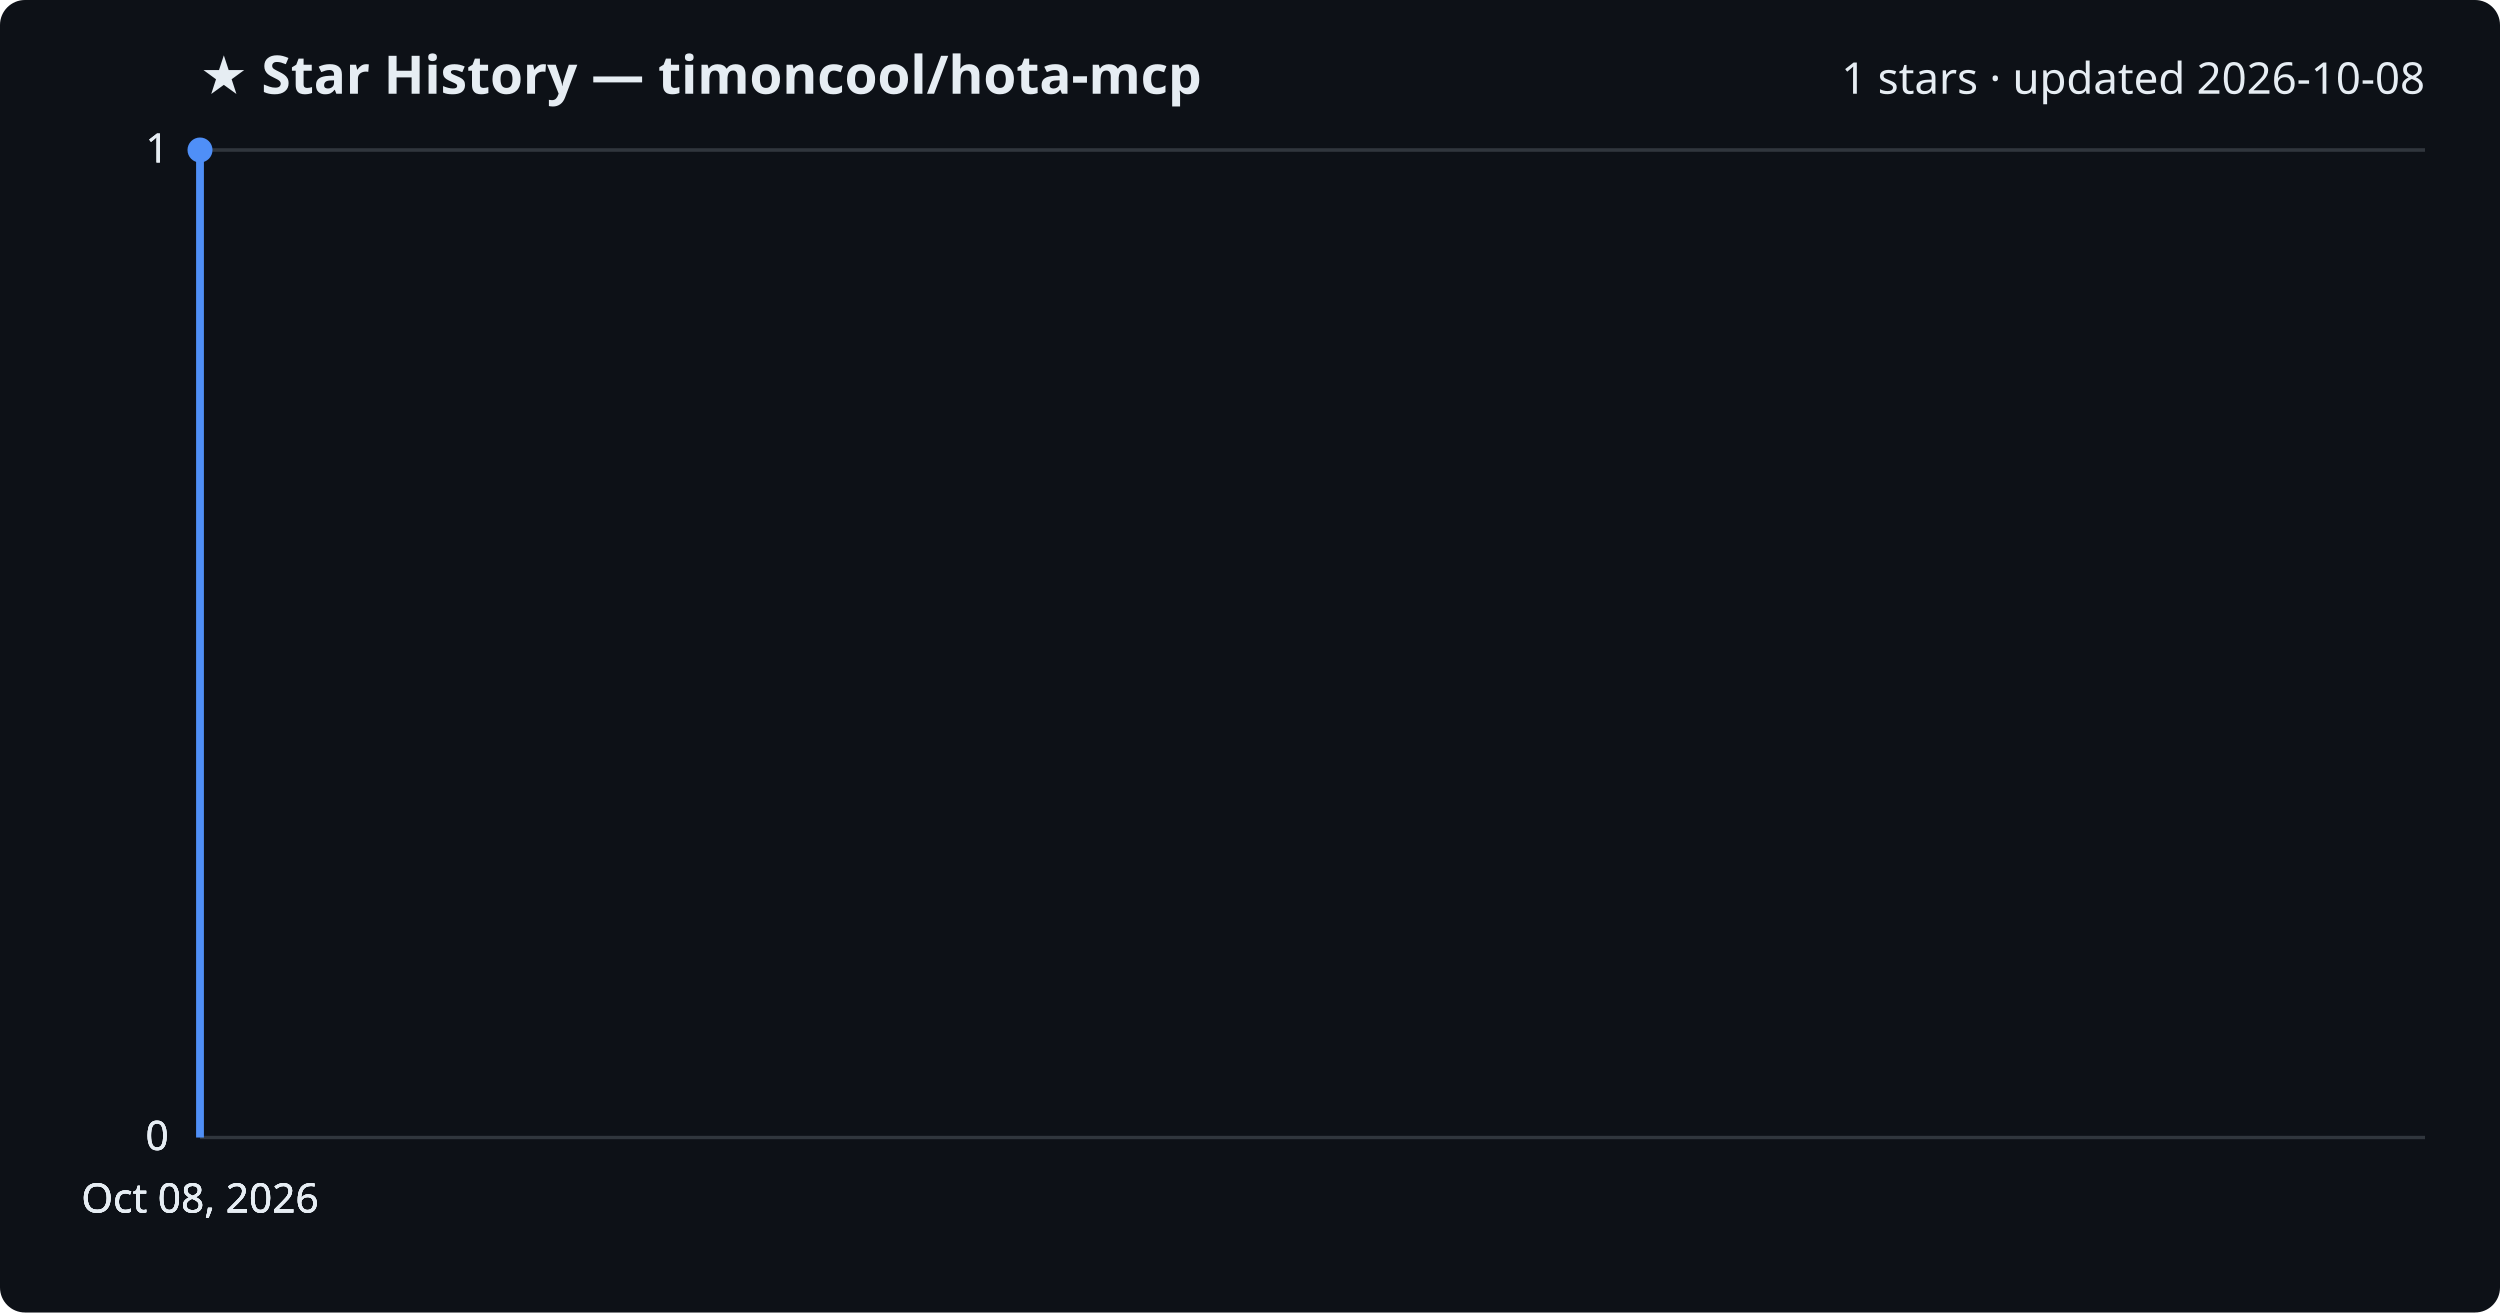
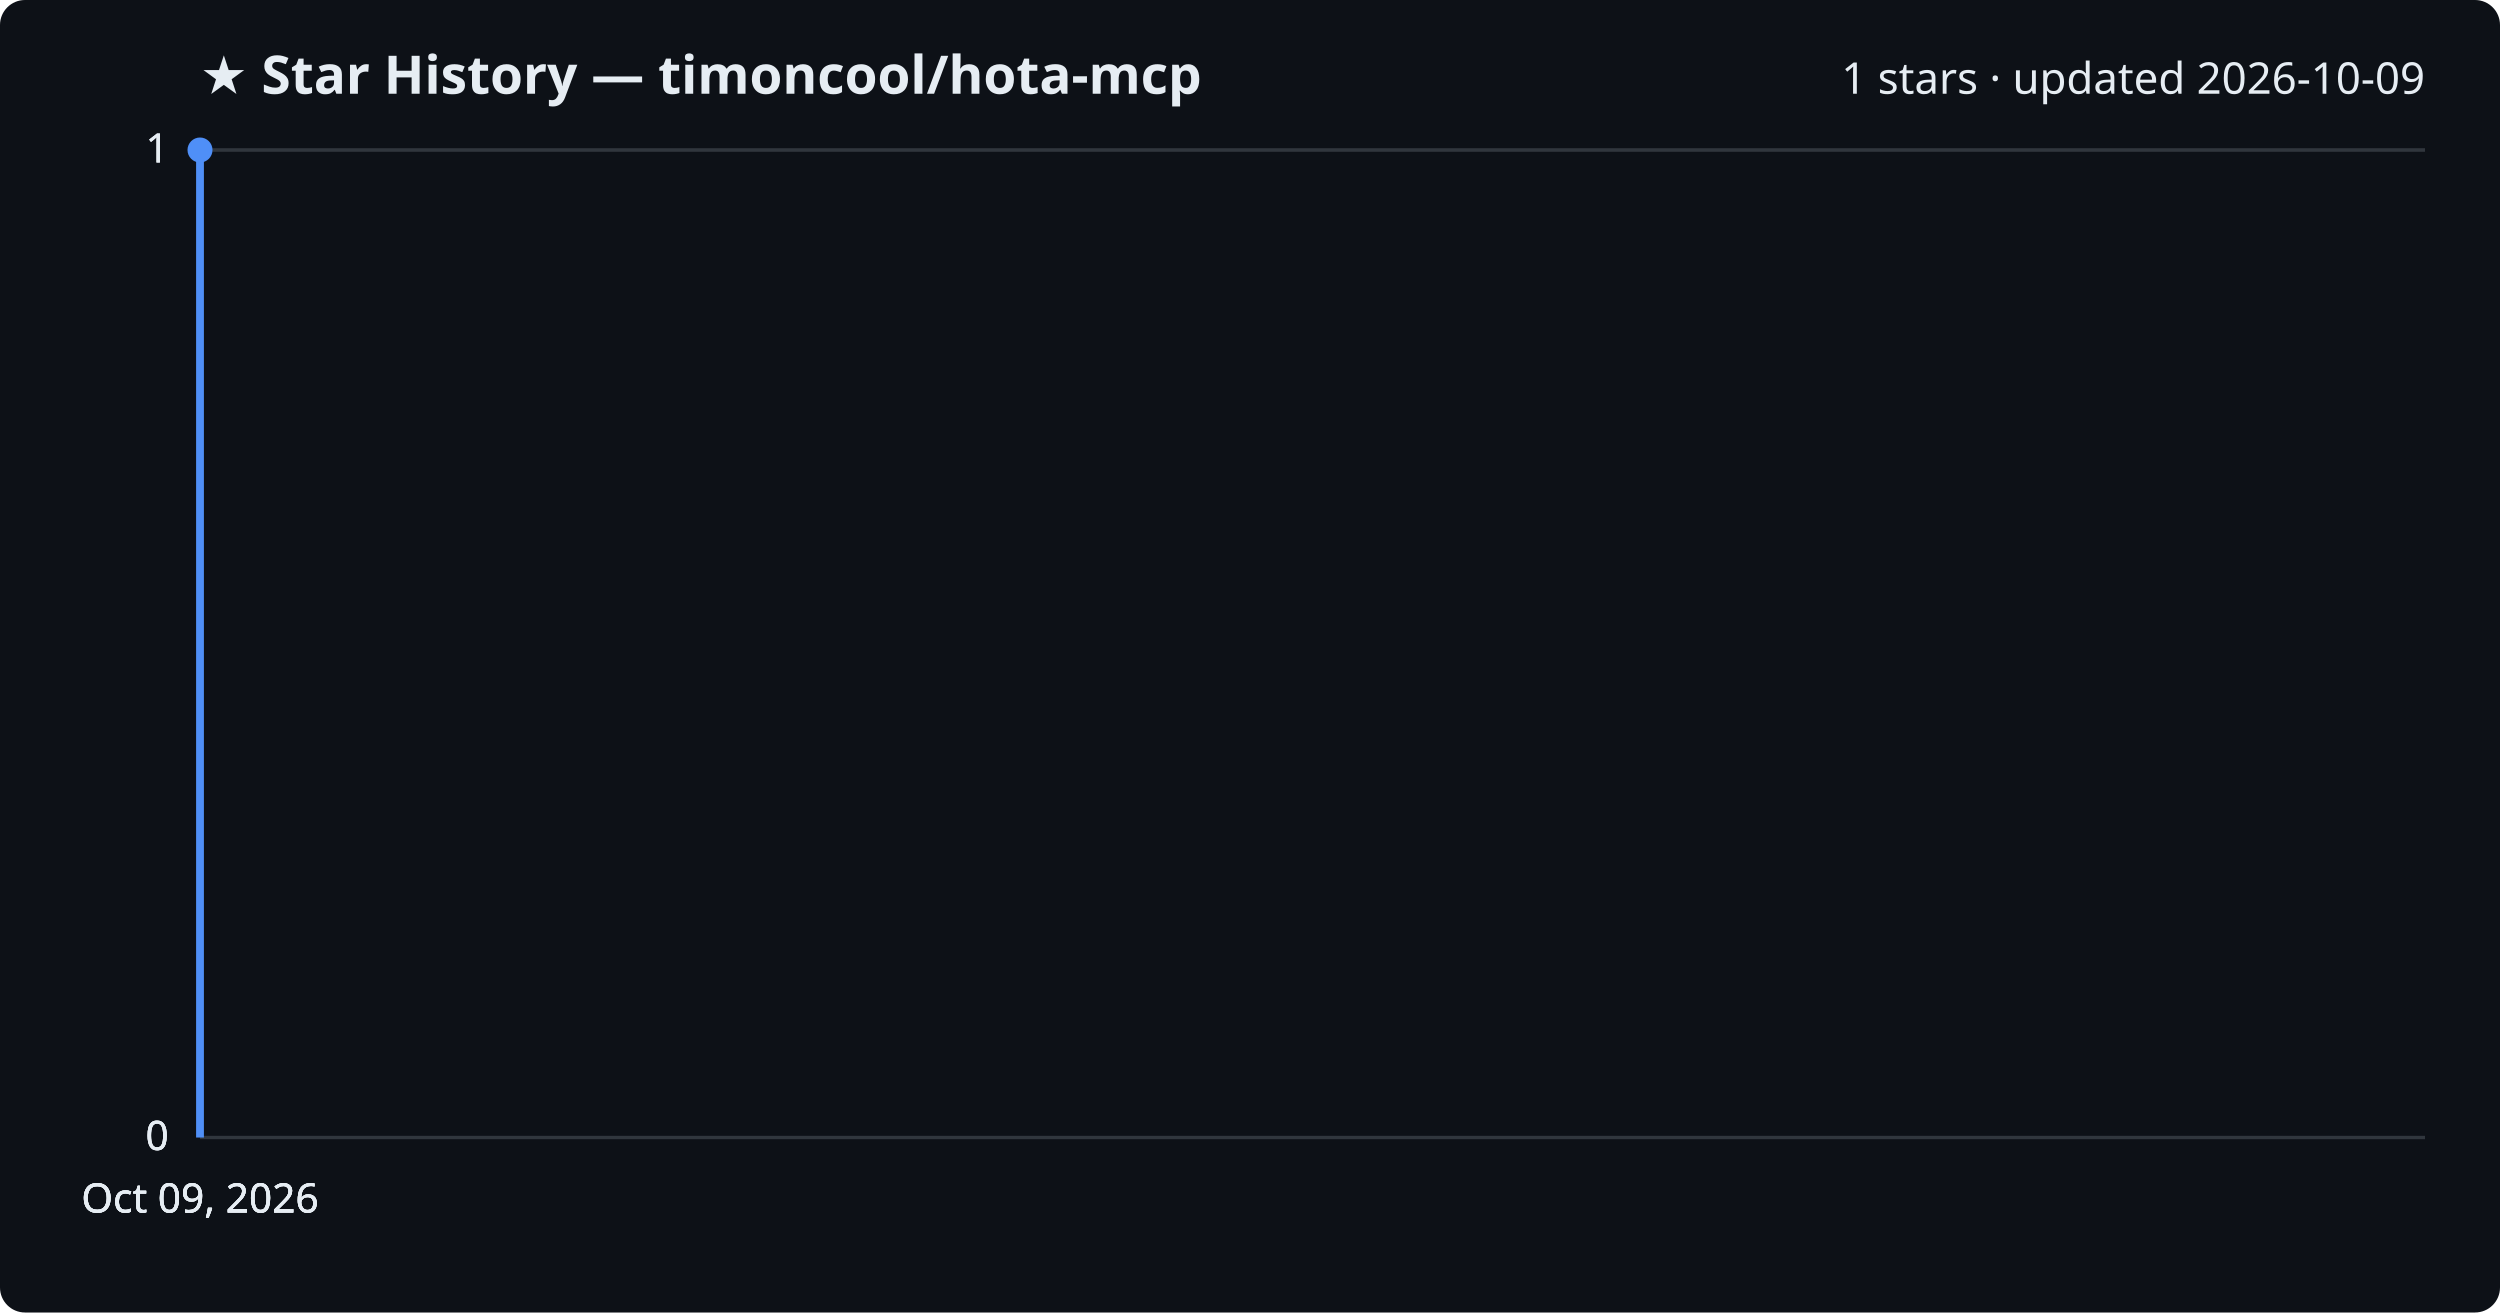
<svg xmlns="http://www.w3.org/2000/svg" viewBox="0 0 800 420" font-family="Segoe UI, sans-serif">
  <rect width="800" height="420" fill="#0d1117" rx="8" />
  <text x="64" y="30" fill="#e6edf3" font-size="17" font-weight="700">★ Star History — timoncool/hota-mcp</text>
-   <text x="776" y="30" fill="#e6edf3" font-size="14" text-anchor="end">1 stars · updated 2026-10-08</text>
+   <text x="776" y="30" fill="#e6edf3" font-size="14" text-anchor="end">1 stars · updated 2026-10-09</text>
  <line x1="64" y1="364.0" x2="776" y2="364.0" stroke="#30363d" stroke-width="1" />
  <text x="54" y="368.0" fill="#e6edf3" font-size="13" text-anchor="end">0</text>
  <line x1="64" y1="364.0" x2="776" y2="364.0" stroke="#30363d" stroke-width="1" />
  <text x="54" y="368.0" fill="#e6edf3" font-size="13" text-anchor="end">0</text>
  <line x1="64" y1="364.0" x2="776" y2="364.0" stroke="#30363d" stroke-width="1" />
  <text x="54" y="368.0" fill="#e6edf3" font-size="13" text-anchor="end">0</text>
  <line x1="64" y1="48.0" x2="776" y2="48.0" stroke="#30363d" stroke-width="1" />
  <text x="54" y="52.0" fill="#e6edf3" font-size="13" text-anchor="end">1</text>
  <line x1="64" y1="48.0" x2="776" y2="48.0" stroke="#30363d" stroke-width="1" />
  <text x="54" y="52.0" fill="#e6edf3" font-size="13" text-anchor="end">1</text>
  <path d="M64.0,364.0 L64.0,48.0 L64.0,48.0" fill="none" stroke="#4f8ff7" stroke-width="2.5" stroke-linejoin="round" />
  <circle cx="64.0" cy="48.0" r="4" fill="#4f8ff7" />
-   <text x="64.0" y="388" fill="#e6edf3" font-size="13" text-anchor="middle">Oct 08, 2026</text>
-   <text x="64.0" y="388" fill="#e6edf3" font-size="13" text-anchor="middle">Oct 08, 2026</text>
-   <text x="64.0" y="388" fill="#e6edf3" font-size="13" text-anchor="middle">Oct 08, 2026</text>
-   <text x="64.0" y="388" fill="#e6edf3" font-size="13" text-anchor="middle">Oct 08, 2026</text>
+   <text x="64.0" y="388" fill="#e6edf3" font-size="13" text-anchor="middle">Oct 09, 2026</text>
+   <text x="64.0" y="388" fill="#e6edf3" font-size="13" text-anchor="middle">Oct 09, 2026</text>
+   <text x="64.0" y="388" fill="#e6edf3" font-size="13" text-anchor="middle">Oct 09, 2026</text>
+   <text x="64.0" y="388" fill="#e6edf3" font-size="13" text-anchor="middle">Oct 09, 2026</text>
</svg>
